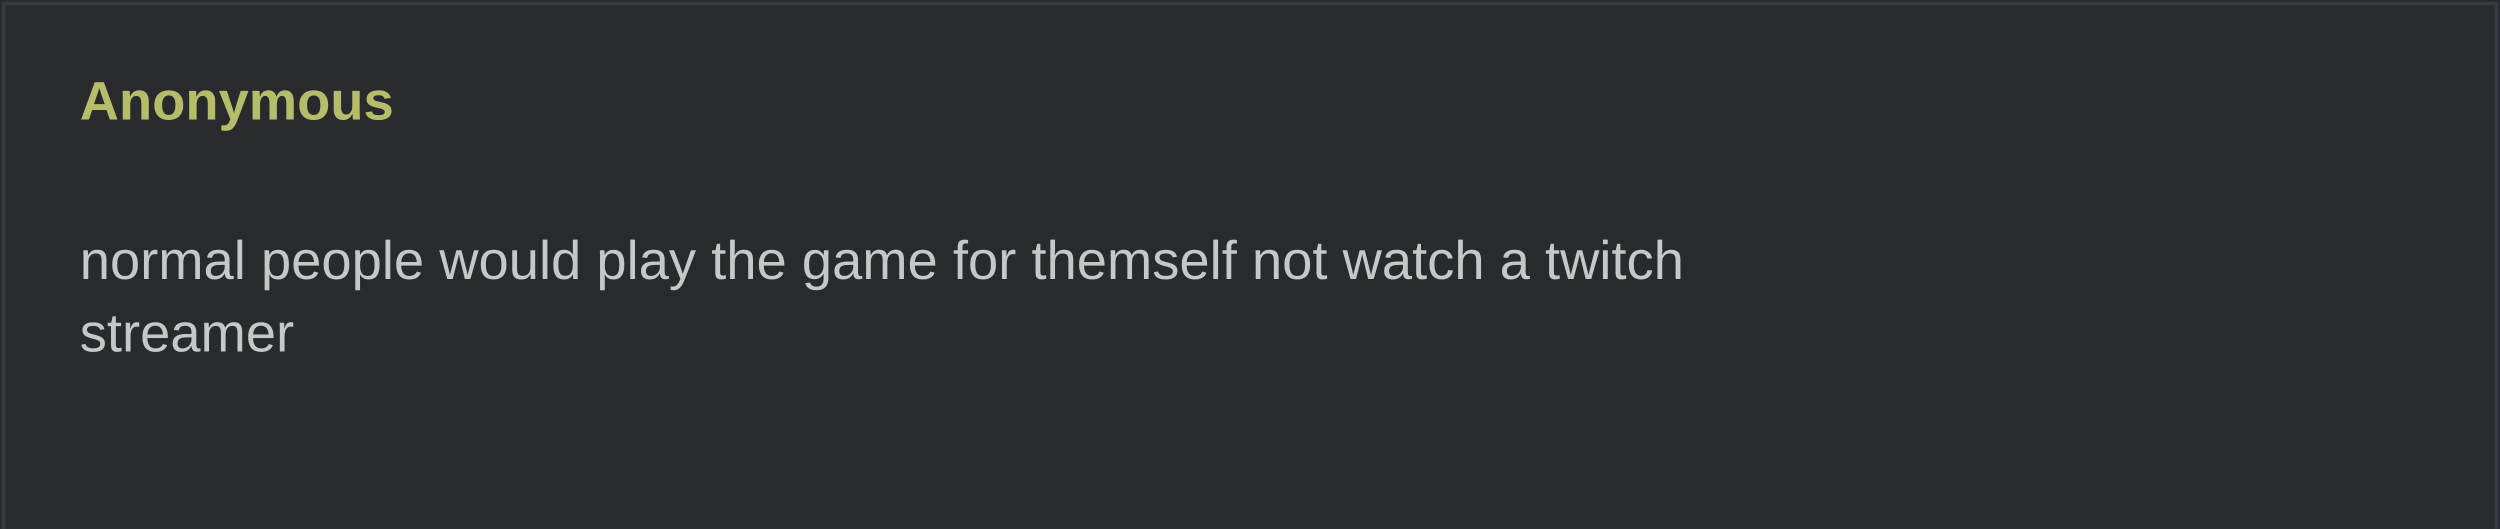
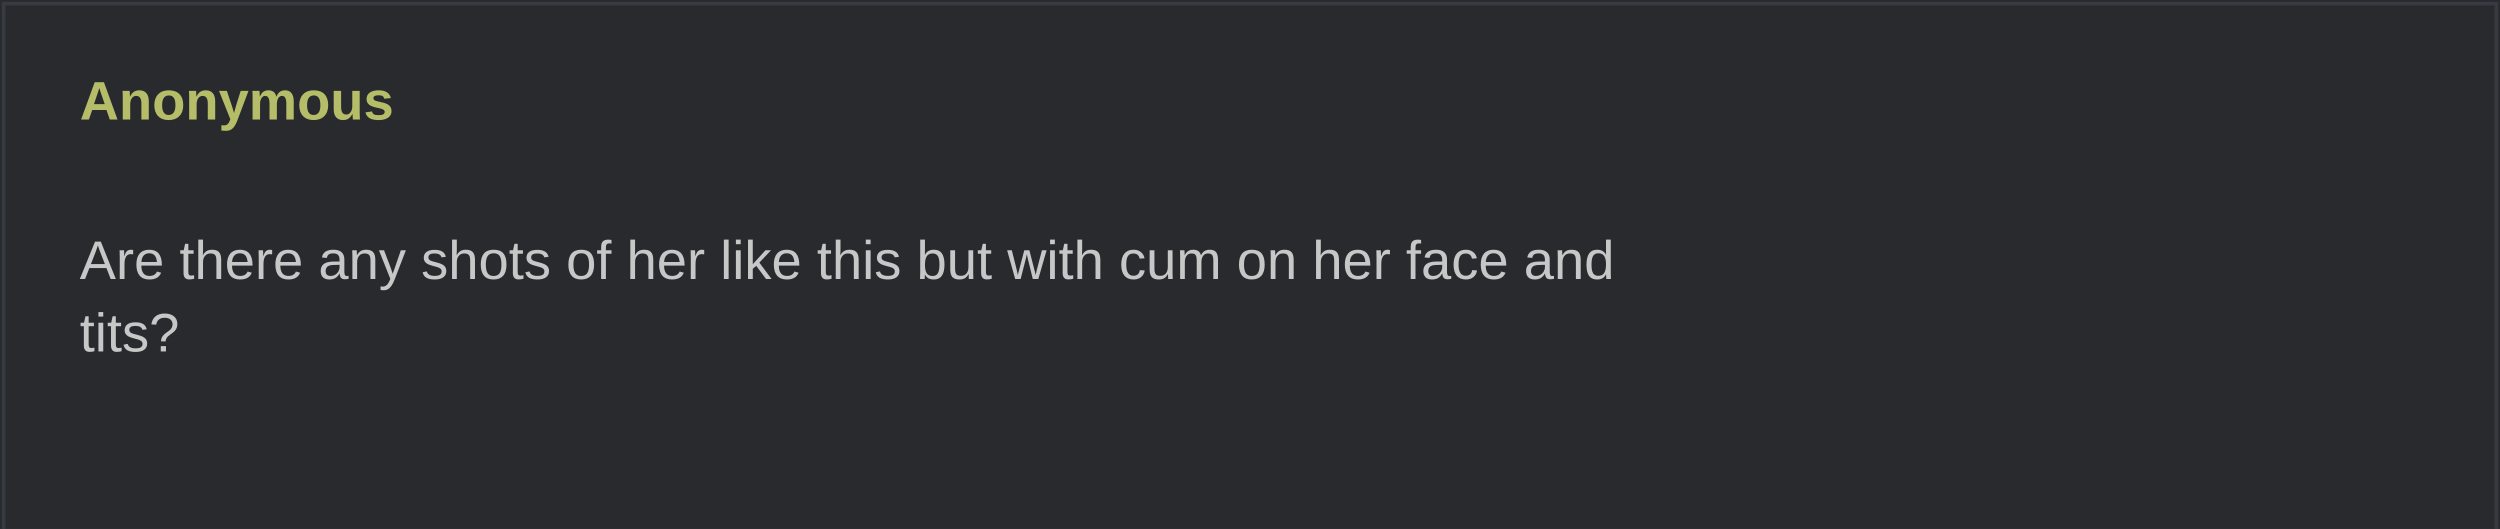
<svg xmlns="http://www.w3.org/2000/svg" width="690" height="146" viewBox="0 0 690 146" role="img">
  <rect width="690" height="100%" fill="#282a2e" />
  <rect x="1" y="1" width="688" height="100%" fill="none" stroke="#373b41" />
  <text x="22" y="33" fill="#b5bd68" font-family="Arial,sans-serif" font-weight="bold" font-size="15">Anonymous</text>
  <text x="22" y="57" fill="#c5c8c6" font-family="Arial,sans-serif" font-size="15" xml:space="preserve">
-     <tspan x="22" dy="20">normal people would play the game for themself not watch a twitch </tspan>
-     <tspan x="22" dy="20">streamer</tspan>
+     <tspan x="22" dy="20">Are there any shots of her like this but with cum on her face and </tspan>
+     <tspan x="22" dy="20">tits?</tspan>
  </text>
</svg>
